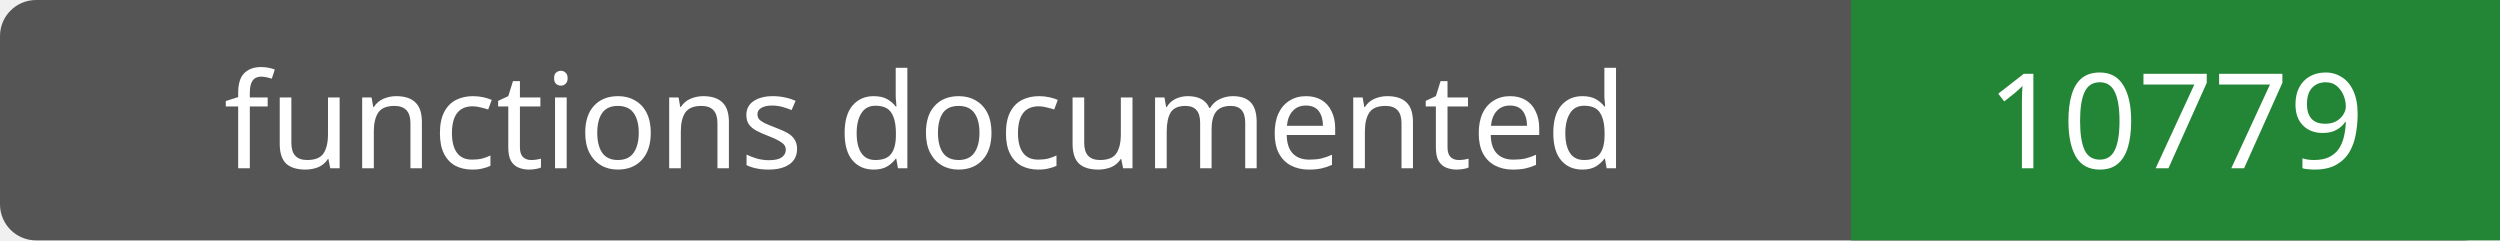
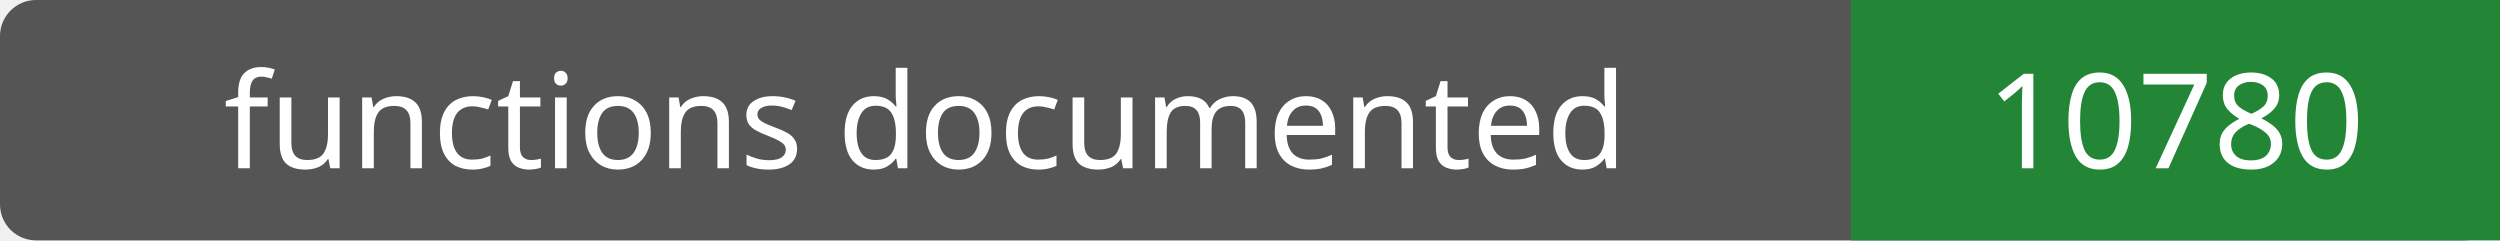
- <svg xmlns="http://www.w3.org/2000/svg" width="208" height="20" role="img" aria-label="functions documented: 10779">
+ <svg xmlns="http://www.w3.org/2000/svg" width="208" height="20" role="img" aria-label="functions documented: 10780">
  <rect width="208" height="20" rx="3" fill="#555" />
  <path fill="#238636" d="M154 0h54v20H154z" />
  <g fill="#fff" text-anchor="middle" font-family="Verdana,sans-serif" font-size="11">
    <text x="77.0" y="14">functions documented</text>
-     <text x="181.0" y="14">10779</text>
+     <text x="181.0" y="14">10780</text>
  </g>
</svg>
